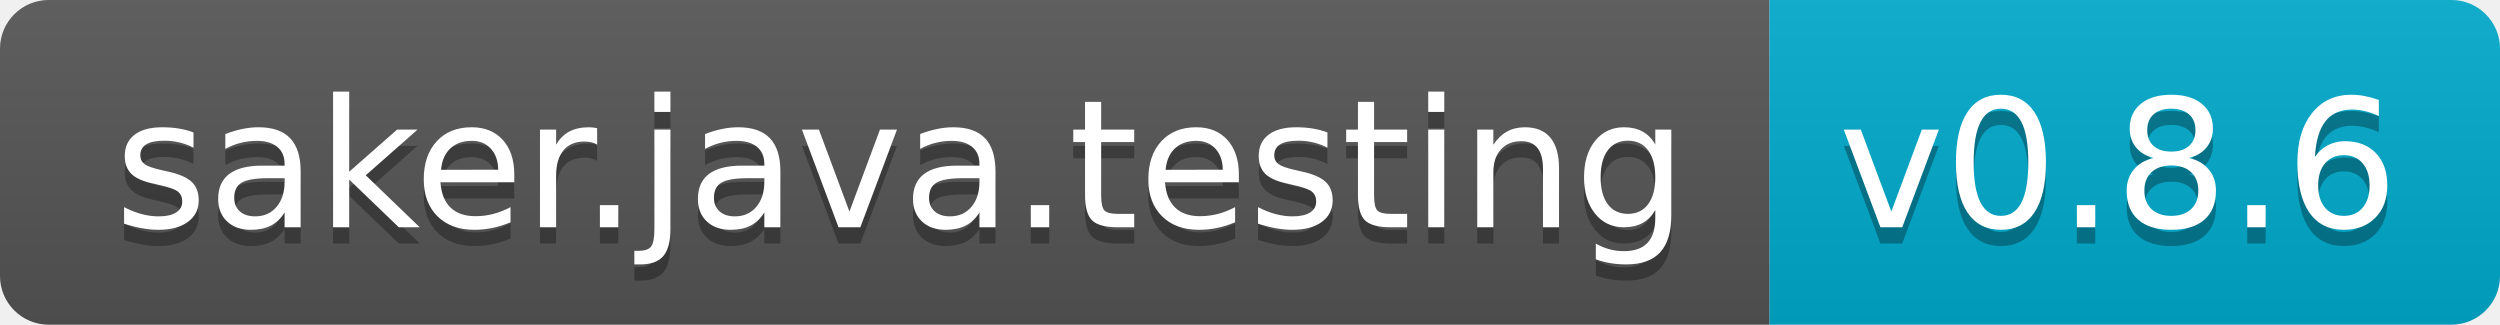
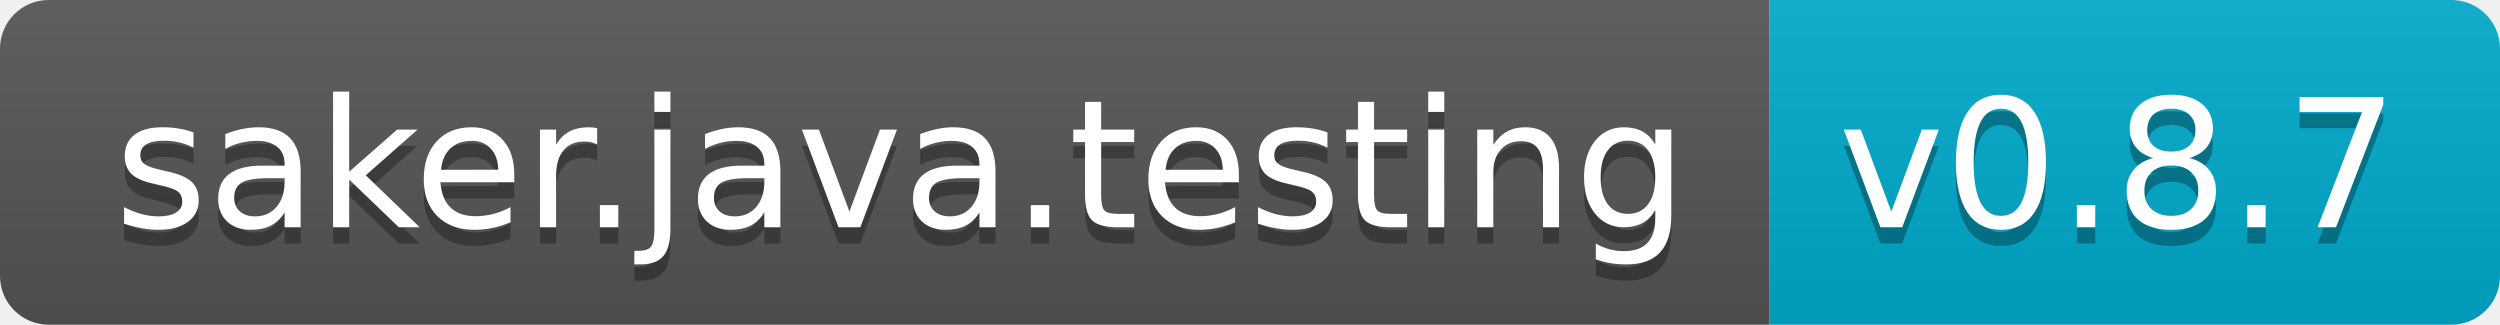
- <svg xmlns="http://www.w3.org/2000/svg" width="154" height="20" role="img" aria-label="saker.java.testing: v0.8.6">
+ <svg xmlns="http://www.w3.org/2000/svg" width="154" height="20" role="img" aria-label="saker.java.testing: v0.8.7">
  <linearGradient id="s" x2="0" y2="100%">
    <stop offset="0" stop-color="#bbb" stop-opacity=".1" />
    <stop offset="1" stop-opacity=".1" />
  </linearGradient>
  <clipPath id="r">
    <rect width="154" height="20" rx="3" fill="#fff" />
  </clipPath>
  <g clip-path="url(#r)">
    <rect width="109" height="20" fill="#555" />
    <rect x="109" width="45" height="20" fill="#0ac" />
    <rect width="154" height="20" fill="url(#s)" />
  </g>
  <g fill="#fff" text-anchor="middle" font-family="Verdana,Geneva,DejaVu Sans,sans-serif" text-rendering="geometricPrecision" font-size="110">
    <text aria-hidden="true" x="555" y="150" fill="#010101" fill-opacity=".3" transform="scale(.1)" textLength="990">saker.java.testing</text>
    <text x="555" y="140" transform="scale(.1)" fill="#fff" textLength="990">saker.java.testing</text>
-     <text aria-hidden="true" x="1305" y="150" fill="#010101" fill-opacity=".3" transform="scale(.1)" textLength="350">v0.8.6</text>
-     <text x="1305" y="140" transform="scale(.1)" fill="#fff" textLength="350">v0.8.6</text>
+     <text aria-hidden="true" x="1305" y="150" fill="#010101" fill-opacity=".3" transform="scale(.1)" textLength="350">v0.8.7</text>
+     <text x="1305" y="140" transform="scale(.1)" fill="#fff" textLength="350">v0.8.7</text>
  </g>
</svg>
